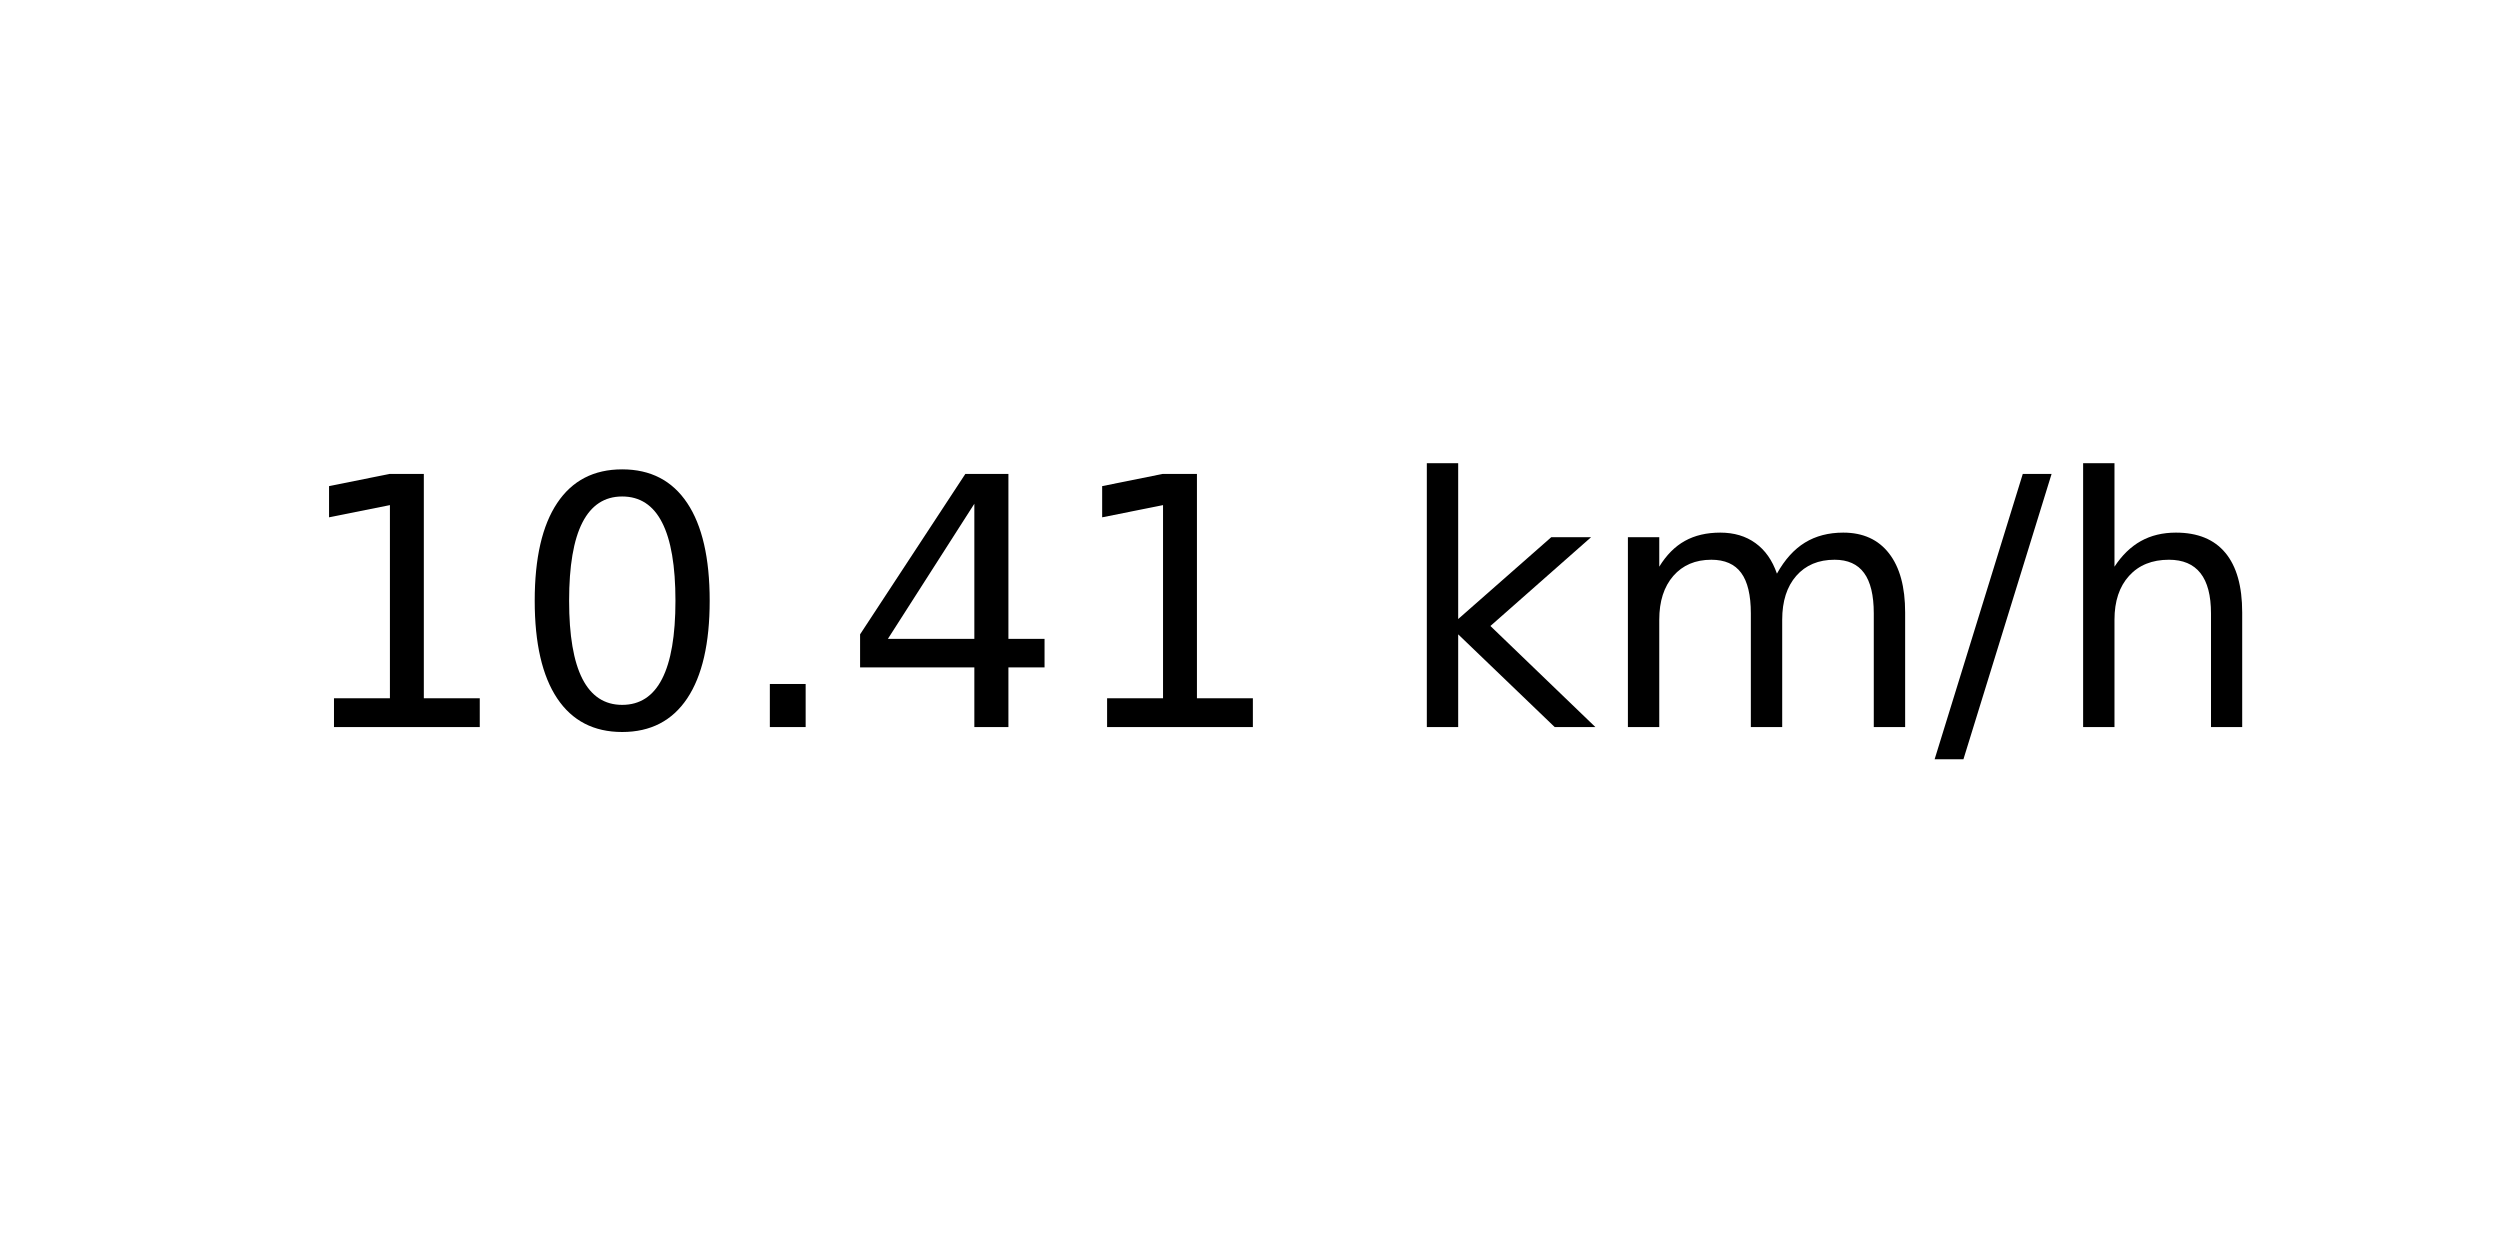
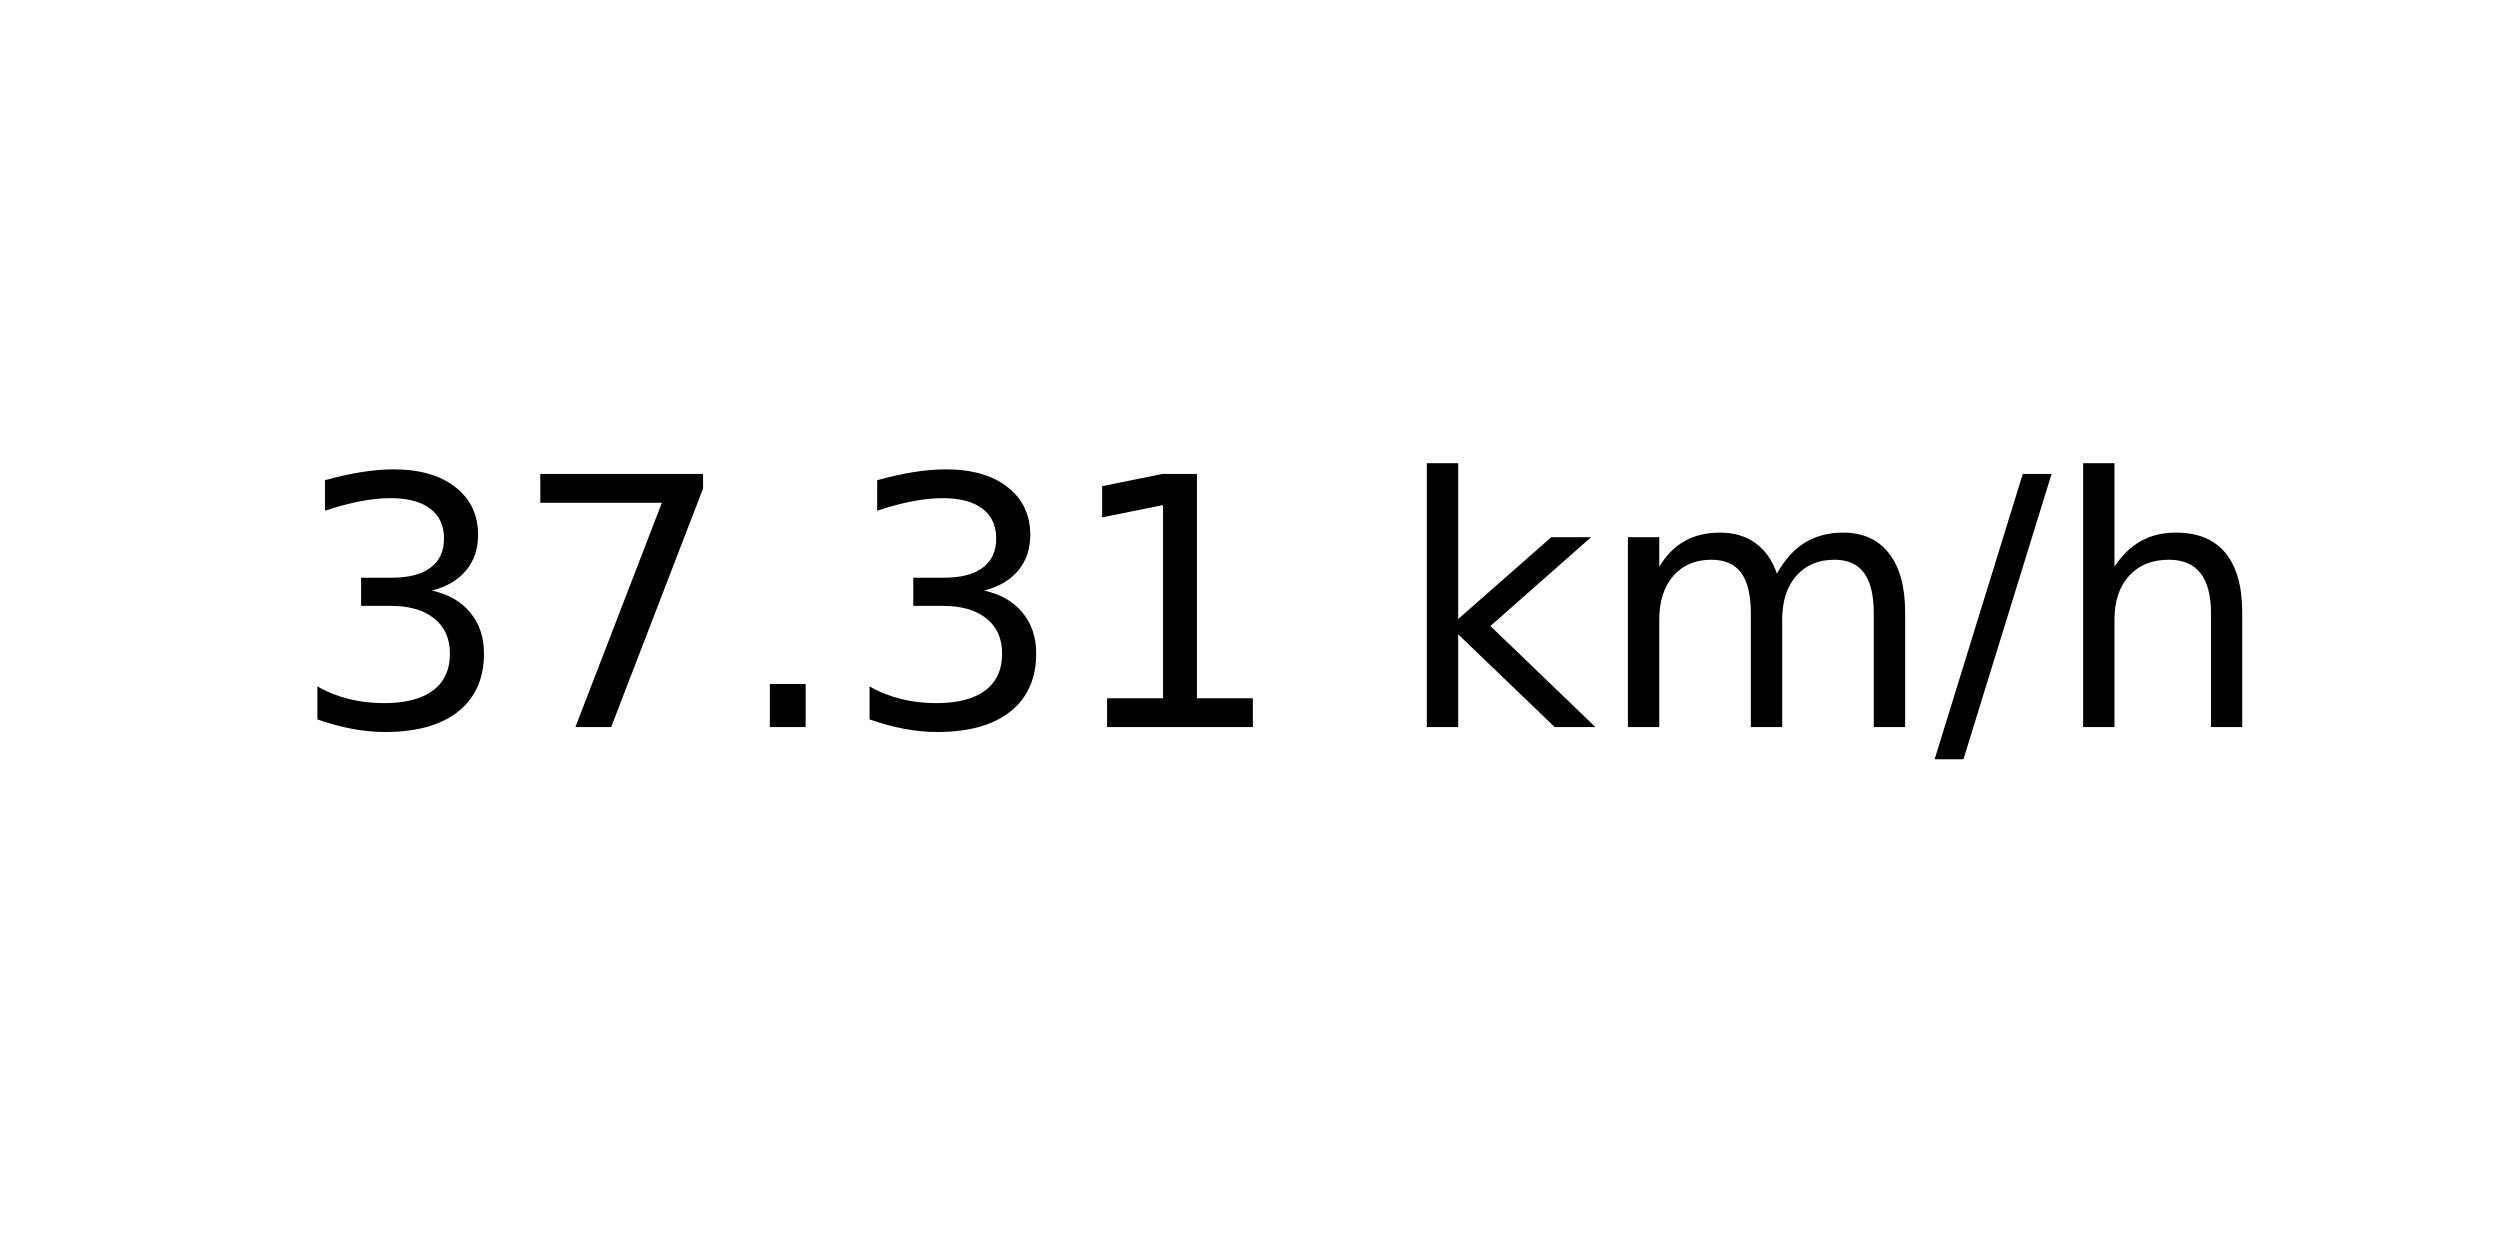
<svg xmlns="http://www.w3.org/2000/svg" xmlns:xlink="http://www.w3.org/1999/xlink" width="72pt" height="36pt" viewBox="0 0 72 36" version="1.1">
  <defs>
    <style type="text/css">*{stroke-linejoin: round; stroke-linecap: butt}</style>
  </defs>
  <g id="figure_1">
    <g id="axes_1">
      <g id="text_1">
        <g transform="translate(8.378125 20.93937) scale(0.1 -0.1)">
          <defs>
+             <path id="DejaVuSans-33" d="M 2597 2516  Q 3050 2419 3304 2112  Q 3559 1806 3559 1356  Q 3559 666 3084 287  Q 2609 -91 1734 -91  Q 1441 -91 1130 -33  Q 819 25 488 141  L 488 750  Q 750 597 1062 519  Q 1375 441 1716 441  Q 2309 441 2620 675  Q 2931 909 2931 1356  Q 2931 1769 2642 2001  Q 2353 2234 1838 2234  L 1294 2234  L 1294 2753  L 1863 2753  Q 2328 2753 2575 2939  Q 2822 3125 2822 3475  Q 2822 3834 2567 4026  Q 2313 4219 1838 4219  Q 1578 4219 1281 4162  Q 984 4106 628 3988  L 628 4550  Q 988 4650 1302 4700  Q 1616 4750 1894 4750  Q 2613 4750 3031 4423  Q 3450 4097 3450 3541  Q 3450 3153 3228 2886  Q 3006 2619 2597 2516  z " transform="scale(0.015625)" />
+             <path id="DejaVuSans-37" d="M 525 4666  L 3525 4666  L 3525 4397  L 1831 0  L 1172 0  L 2766 4134  L 525 4134  L 525 4666  z " transform="scale(0.015625)" />
+             <path id="DejaVuSans-2e" d="M 684 794  L 1344 794  L 1344 0  L 684 0  L 684 794  z " transform="scale(0.015625)" />
            <path id="DejaVuSans-31" d="M 794 531  L 1825 531  L 1825 4091  L 703 3866  L 703 4441  L 1819 4666  L 2450 4666  L 2450 531  L 3481 531  L 3481 0  L 794 0  L 794 531  z " transform="scale(0.015625)" />
-             <path id="DejaVuSans-30" d="M 2034 4250  Q 1547 4250 1301 3770  Q 1056 3291 1056 2328  Q 1056 1369 1301 889  Q 1547 409 2034 409  Q 2525 409 2770 889  Q 3016 1369 3016 2328  Q 3016 3291 2770 3770  Q 2525 4250 2034 4250  z M 2034 4750  Q 2819 4750 3233 4129  Q 3647 3509 3647 2328  Q 3647 1150 3233 529  Q 2819 -91 2034 -91  Q 1250 -91 836 529  Q 422 1150 422 2328  Q 422 3509 836 4129  Q 1250 4750 2034 4750  z " transform="scale(0.015625)" />
-             <path id="DejaVuSans-2e" d="M 684 794  L 1344 794  L 1344 0  L 684 0  L 684 794  z " transform="scale(0.015625)" />
-             <path id="DejaVuSans-34" d="M 2419 4116  L 825 1625  L 2419 1625  L 2419 4116  z M 2253 4666  L 3047 4666  L 3047 1625  L 3713 1625  L 3713 1100  L 3047 1100  L 3047 0  L 2419 0  L 2419 1100  L 313 1100  L 313 1709  L 2253 4666  z " transform="scale(0.015625)" />
            <path id="DejaVuSans-20" transform="scale(0.015625)" />
            <path id="DejaVuSans-6b" d="M 581 4863  L 1159 4863  L 1159 1991  L 2875 3500  L 3609 3500  L 1753 1863  L 3688 0  L 2938 0  L 1159 1709  L 1159 0  L 581 0  L 581 4863  z " transform="scale(0.015625)" />
            <path id="DejaVuSans-6d" d="M 3328 2828  Q 3544 3216 3844 3400  Q 4144 3584 4550 3584  Q 5097 3584 5394 3201  Q 5691 2819 5691 2113  L 5691 0  L 5113 0  L 5113 2094  Q 5113 2597 4934 2840  Q 4756 3084 4391 3084  Q 3944 3084 3684 2787  Q 3425 2491 3425 1978  L 3425 0  L 2847 0  L 2847 2094  Q 2847 2600 2669 2842  Q 2491 3084 2119 3084  Q 1678 3084 1418 2786  Q 1159 2488 1159 1978  L 1159 0  L 581 0  L 581 3500  L 1159 3500  L 1159 2956  Q 1356 3278 1631 3431  Q 1906 3584 2284 3584  Q 2666 3584 2933 3390  Q 3200 3197 3328 2828  z " transform="scale(0.015625)" />
            <path id="DejaVuSans-2f" d="M 1625 4666  L 2156 4666  L 531 -594  L 0 -594  L 1625 4666  z " transform="scale(0.015625)" />
            <path id="DejaVuSans-68" d="M 3513 2113  L 3513 0  L 2938 0  L 2938 2094  Q 2938 2591 2744 2837  Q 2550 3084 2163 3084  Q 1697 3084 1428 2787  Q 1159 2491 1159 1978  L 1159 0  L 581 0  L 581 4863  L 1159 4863  L 1159 2956  Q 1366 3272 1645 3428  Q 1925 3584 2291 3584  Q 2894 3584 3203 3211  Q 3513 2838 3513 2113  z " transform="scale(0.015625)" />
          </defs>
-           <use xlink:href="#DejaVuSans-31" />
-           <use xlink:href="#DejaVuSans-30" x="63.623" />
+           <use xlink:href="#DejaVuSans-33" />
+           <use xlink:href="#DejaVuSans-37" x="63.623" />
          <use xlink:href="#DejaVuSans-2e" x="127.246" />
-           <use xlink:href="#DejaVuSans-34" x="159.033" />
+           <use xlink:href="#DejaVuSans-33" x="159.033" />
          <use xlink:href="#DejaVuSans-31" x="222.656" />
          <use xlink:href="#DejaVuSans-20" x="286.279" />
          <use xlink:href="#DejaVuSans-6b" x="318.066" />
          <use xlink:href="#DejaVuSans-6d" x="375.977" />
          <use xlink:href="#DejaVuSans-2f" x="473.389" />
          <use xlink:href="#DejaVuSans-68" x="507.08" />
        </g>
      </g>
    </g>
  </g>
</svg>
